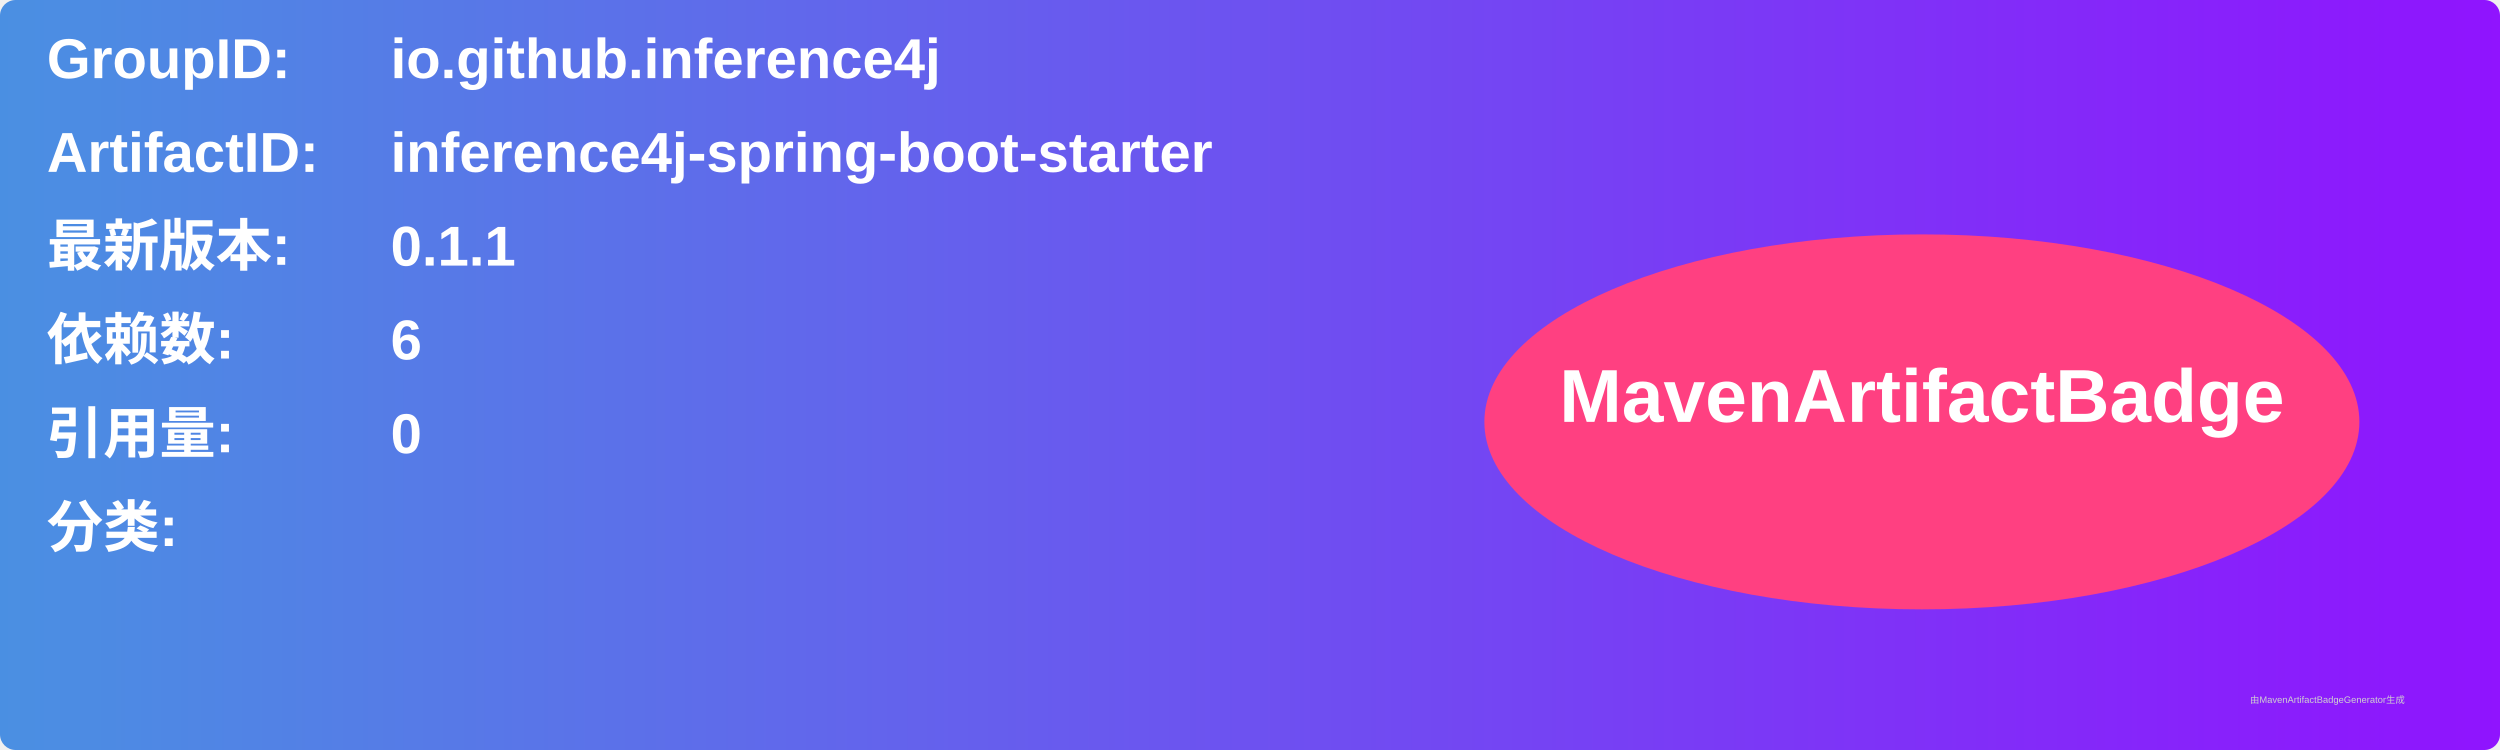
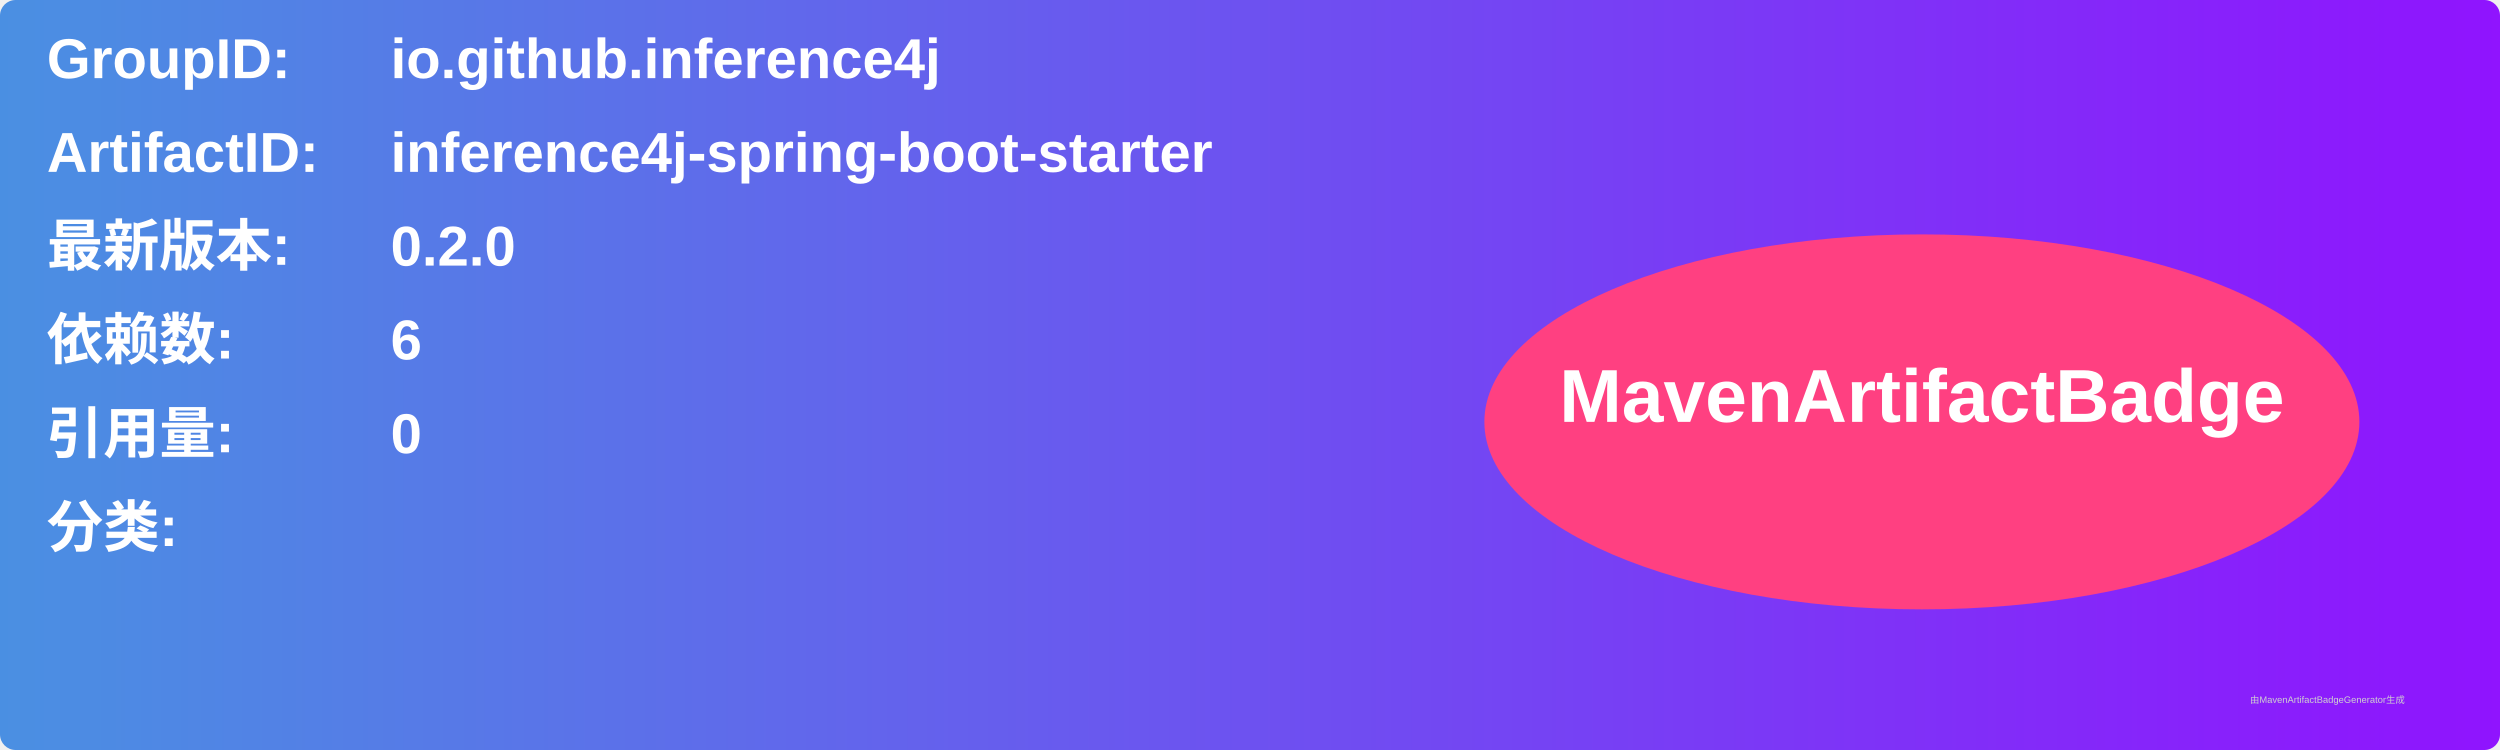
<svg xmlns="http://www.w3.org/2000/svg" width="800" height="240" viewBox="0 0 800 240">
  <linearGradient id="grad" x1="0%" y1="0%" x2="100%" y2="0%">
    <stop offset="0%" stop-color="#4a90e2" />
    <stop offset="100%" stop-color="#9013fe" />
  </linearGradient>
  <rect width="100%" height="100%" rx="5" ry="5" fill="url(#grad)" />
  <g transform="translate(15, 15)">
    <text x="0" y="10" font-family="Arial" font-size="18" fill="white" font-weight="bold" width="260">GroupID:</text>
    <text x="110" y="10" font-family="Arial" font-size="18" fill="white" font-weight="bold" width="460">io.github.inference4j</text>
    <text x="0" y="40" font-family="Arial" font-size="18" fill="white" font-weight="bold" width="260">ArtifactID:</text>
    <text x="110" y="40" font-family="Arial" font-size="18" fill="white" font-weight="bold" width="460">inference4j-spring-boot-starter</text>
    <text x="0" y="70" font-family="Arial" font-size="18" fill="white" font-weight="bold">最新版本:</text>
    <text x="110" y="70" font-family="Arial" font-size="18" fill="white" font-weight="bold">
-       <tspan font-weight="bold">0.1.1</tspan>
+       <tspan font-weight="bold">0.2.0</tspan>
    </text>
    <text x="0" y="100" font-family="Arial" font-size="18" fill="white" font-weight="bold">依赖数: </text>
    <text x="110" y="100" font-family="Arial" font-size="18" fill="white">
      <tspan font-weight="bold">6</tspan>
    </text>
    <text x="0" y="130" font-family="Arial" font-size="18" fill="white" font-weight="bold">引用量: </text>
    <text x="110" y="130" font-family="Arial" font-size="18" fill="white">
      <tspan font-weight="bold">0</tspan>
    </text>
    <text x="0" y="160" font-family="Arial" font-size="18" fill="white" font-weight="bold">分类:</text>
    <text x="10" y="190" font-family="Arial" font-size="10" fill="white">
      <tspan font-weight="bold" />
    </text>
    <ellipse cx="600" cy="120" rx="140" ry="60" fill="#ff4081" />
    <text x="600" y="120" text-anchor="middle" font-family="Arial" font-size="24" fill="white" font-weight="bold">MavenArtifactBadge</text>
  </g>
  <text x="720" y="225" font-family="Arial" font-size="3" fill="#d0d0d0">由MavenArtifactBadgeGenerator生成</text>
</svg>
